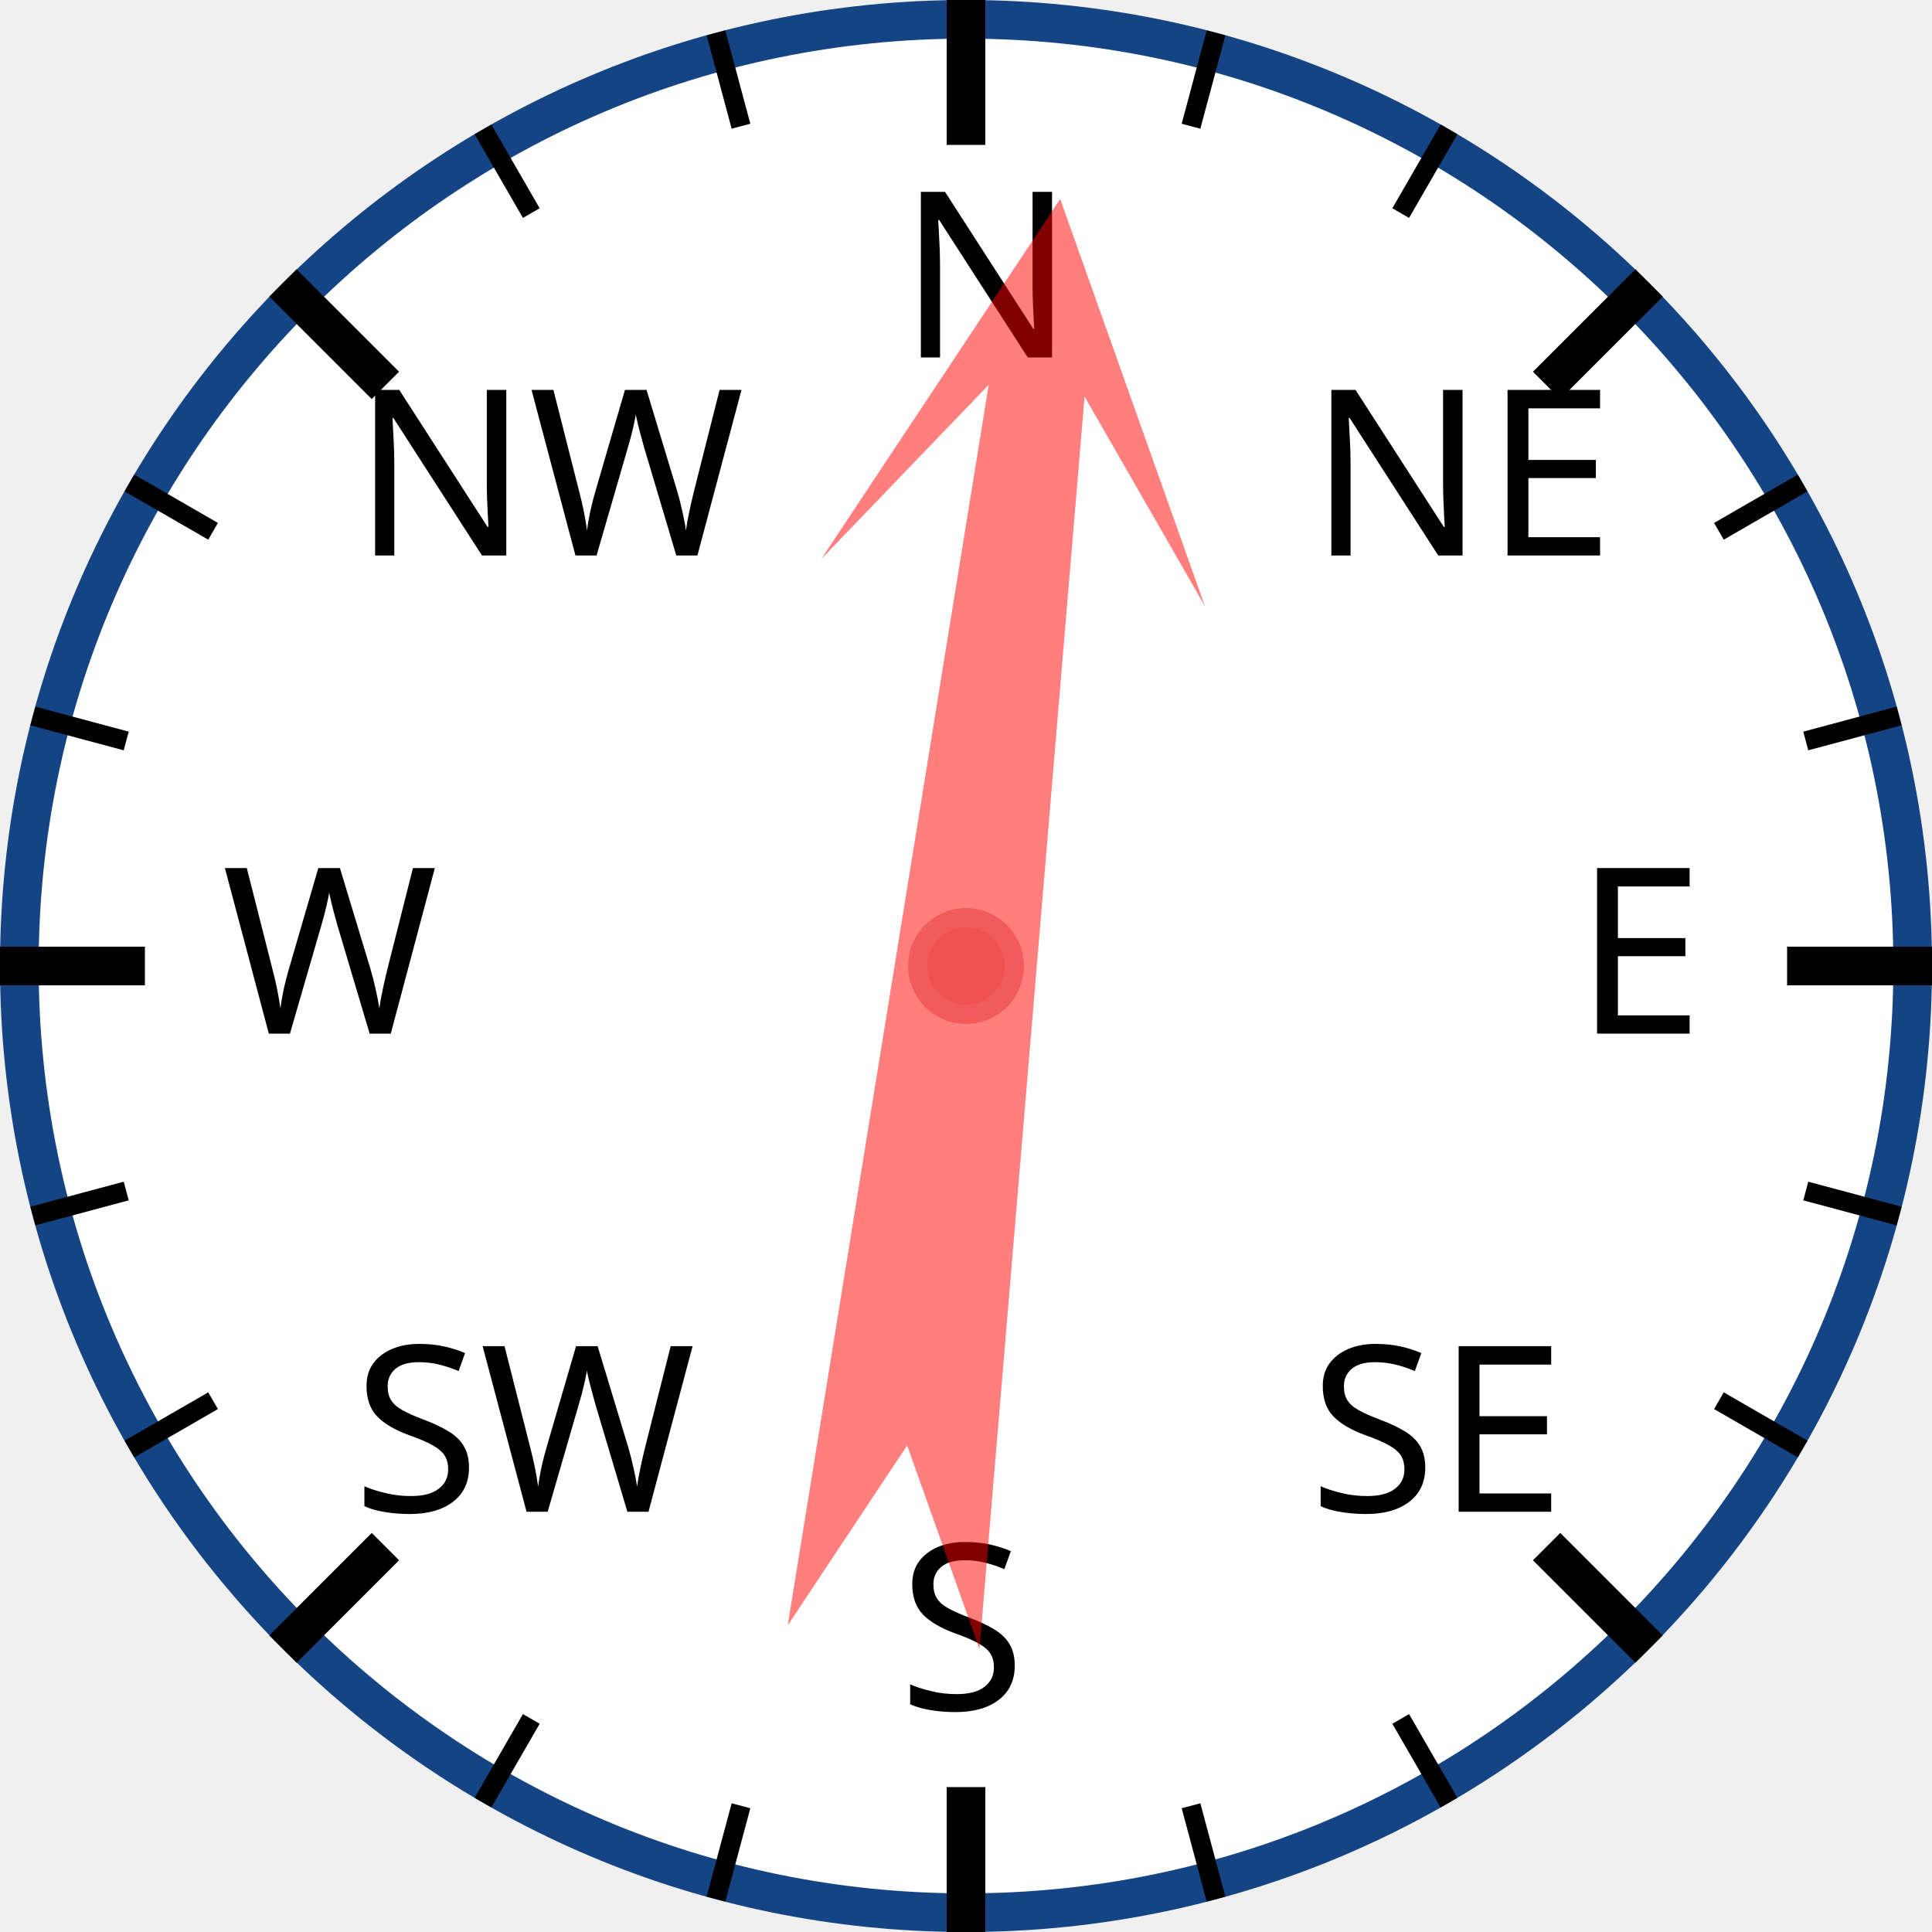
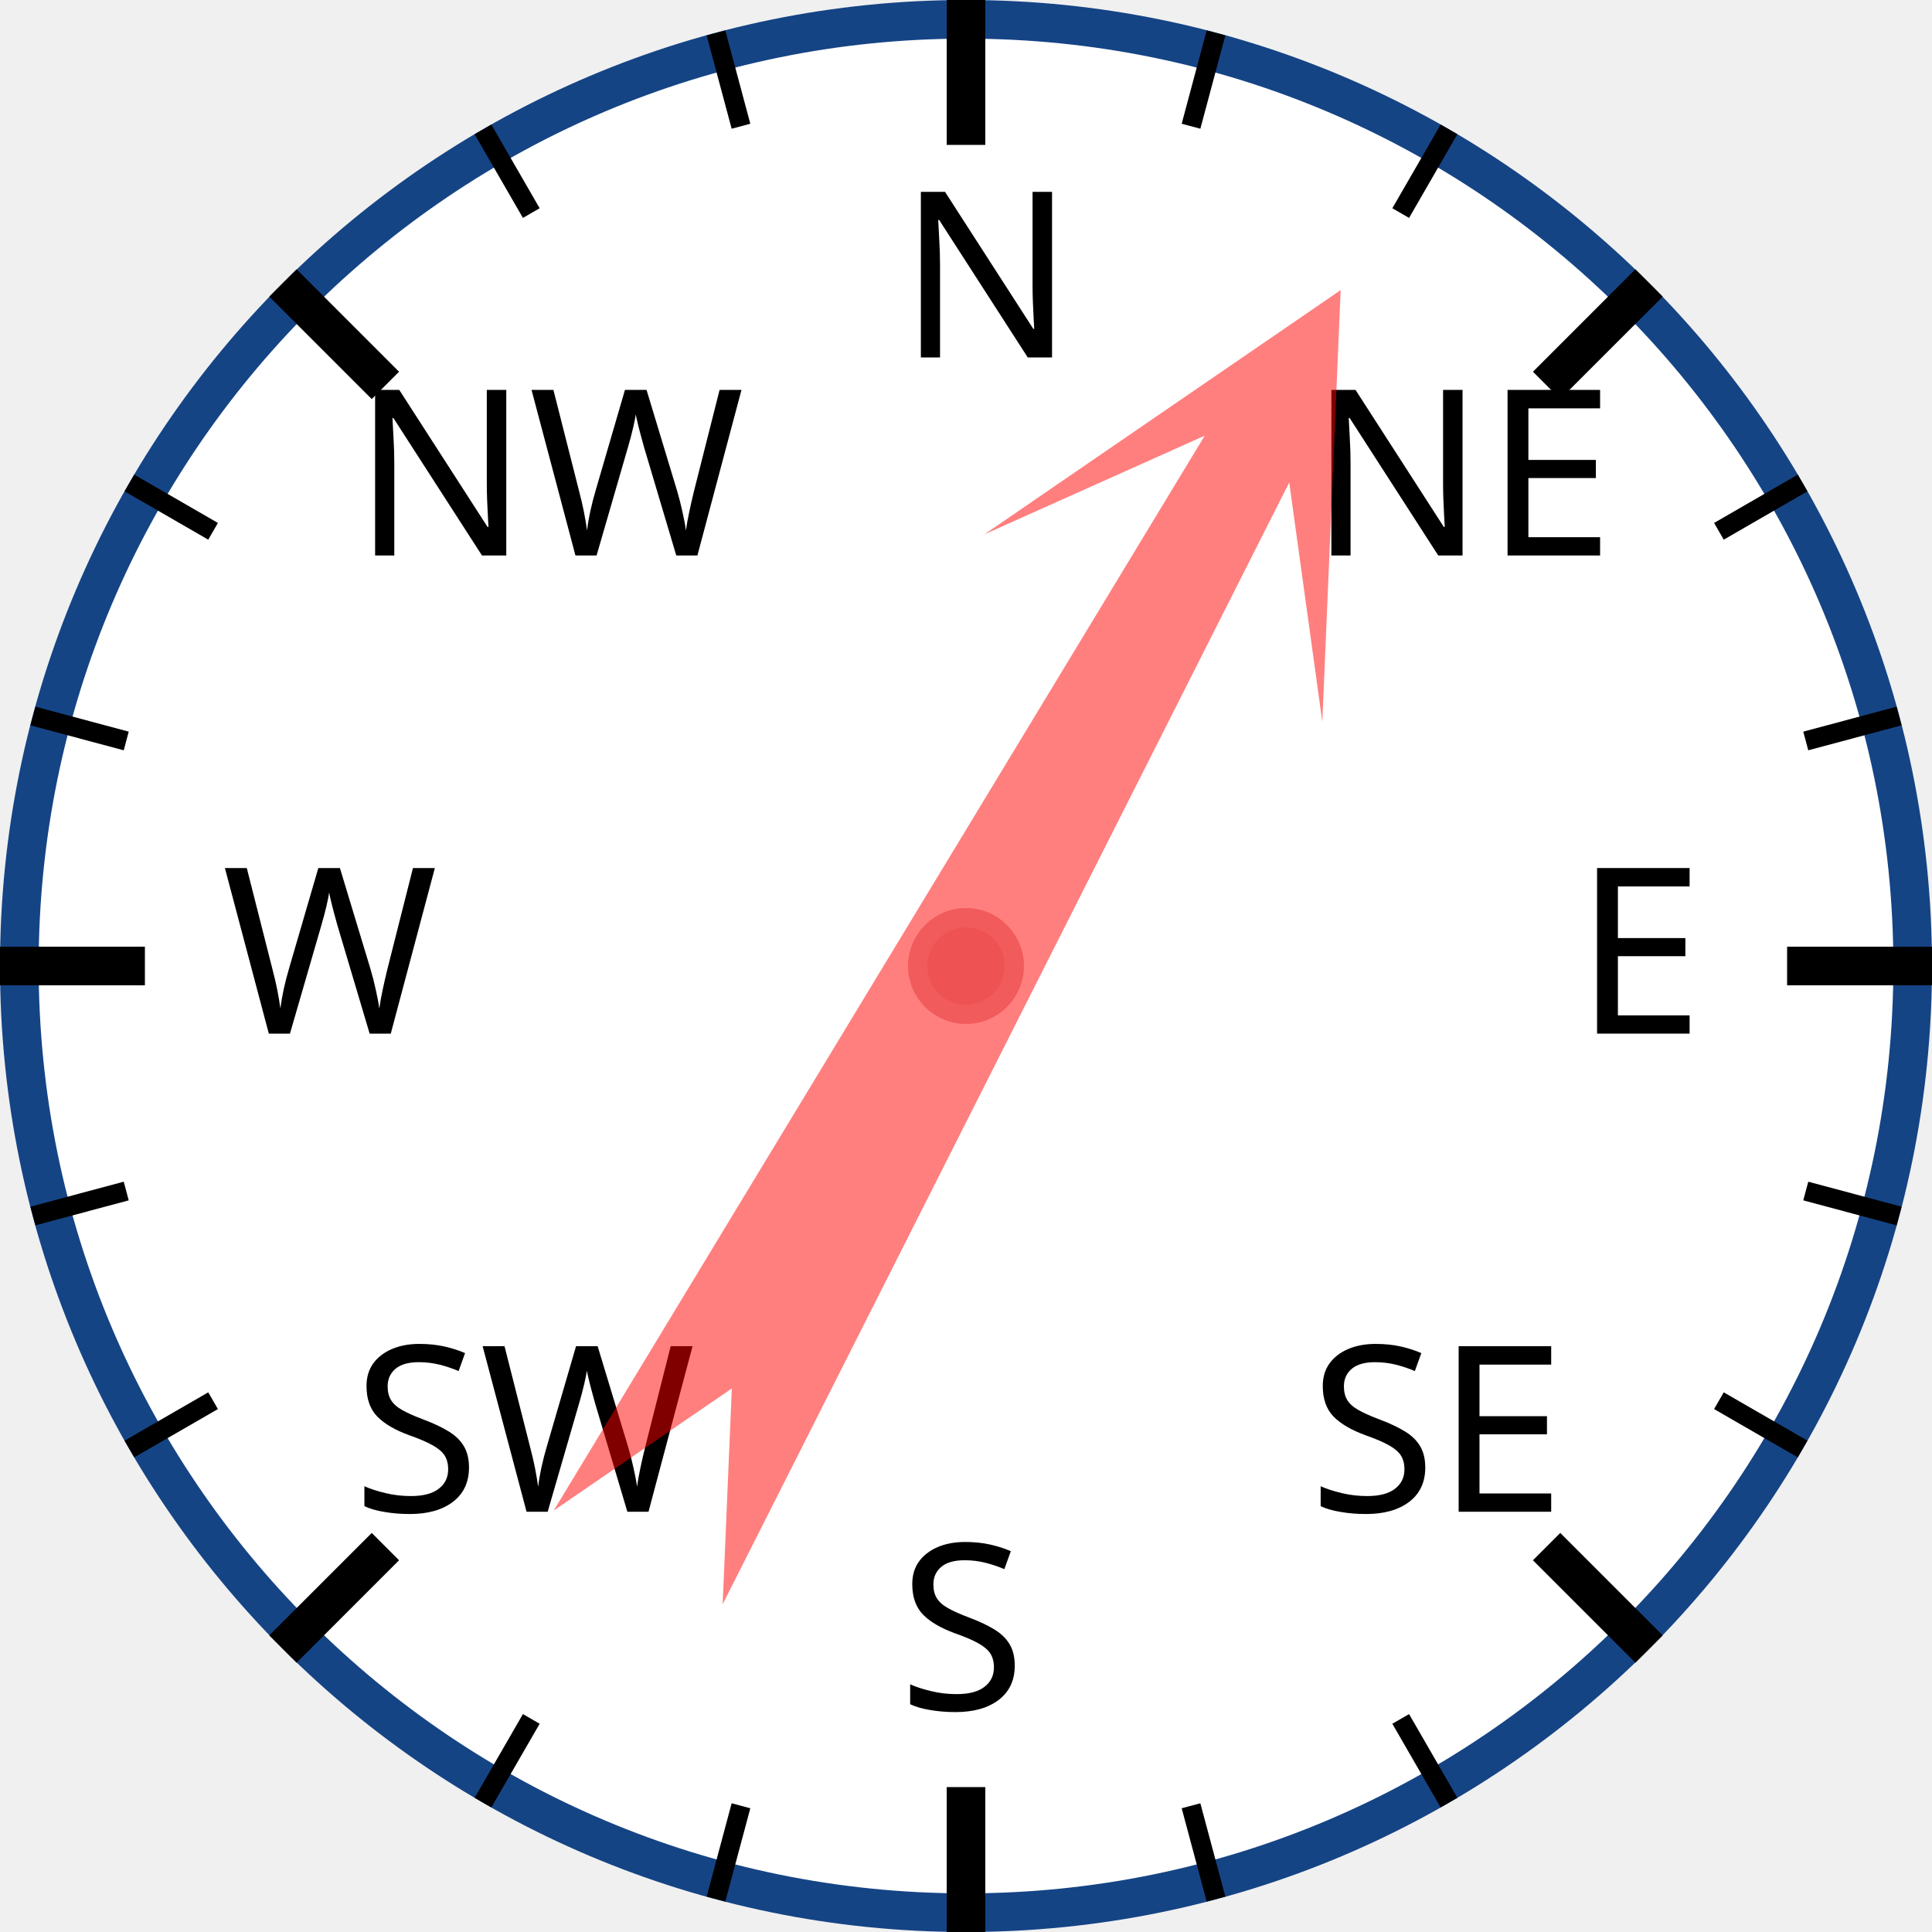
<svg xmlns="http://www.w3.org/2000/svg" width="120px" height="120px" viewBox="0 0 200 200">
  <circle cx="100" cy="100" r="98" style="fill: white; stroke: #154485; stroke-width: 4;" />
  <text x="93.0" y="37.0" style="font-family: sans-serif; font-size: 18pt;">N</text>
  <line x1="100.0" y1="0.0" x2="100.0" y2="15.0" style="stroke: black; stroke-width: 4;" />
  <line x1="74.118" y1="3.407" x2="76.706" y2="13.067" style="stroke: black; stroke-width: 2;" />
  <line x1="50" y1="13.397" x2="55" y2="22.058" style="stroke: black; stroke-width: 2;" />
  <text x="36.503" y="57.503" style="font-family: sans-serif; font-size: 18pt;">NW</text>
  <line x1="29.289" y1="29.289" x2="39.896" y2="39.896" style="stroke: black; stroke-width: 4;" />
  <line x1="13.397" y1="50" x2="22.058" y2="55" style="stroke: black; stroke-width: 2;" />
  <line x1="3.407" y1="74.118" x2="13.067" y2="76.706" style="stroke: black; stroke-width: 2;" />
  <text x="23.0" y="107.0" style="font-family: sans-serif; font-size: 18pt;">W</text>
  <line x1="0.0" y1="100.0" x2="15.0" y2="100.0" style="stroke: black; stroke-width: 4;" />
  <line x1="3.407" y1="125.882" x2="13.067" y2="123.294" style="stroke: black; stroke-width: 2;" />
  <line x1="13.397" y1="150" x2="22.058" y2="145" style="stroke: black; stroke-width: 2;" />
  <text x="36.503" y="156.497" style="font-family: sans-serif; font-size: 18pt;">SW</text>
  <line x1="29.289" y1="170.711" x2="39.896" y2="160.104" style="stroke: black; stroke-width: 4;" />
  <line x1="50" y1="186.603" x2="55" y2="177.942" style="stroke: black; stroke-width: 2;" />
  <line x1="74.118" y1="196.593" x2="76.706" y2="186.933" style="stroke: black; stroke-width: 2;" />
  <text x="93" y="177.0" style="font-family: sans-serif; font-size: 18pt;">S</text>
  <line x1="100" y1="200.0" x2="100" y2="185.0" style="stroke: black; stroke-width: 4;" />
  <line x1="125.882" y1="196.593" x2="123.294" y2="186.933" style="stroke: black; stroke-width: 2;" />
  <line x1="150.0" y1="186.603" x2="145.0" y2="177.942" style="stroke: black; stroke-width: 2;" />
  <text x="135.497" y="156.497" style="font-family: sans-serif; font-size: 18pt;">SE</text>
  <line x1="170.711" y1="170.711" x2="160.104" y2="160.104" style="stroke: black; stroke-width: 4;" />
  <line x1="186.603" y1="150" x2="177.942" y2="145" style="stroke: black; stroke-width: 2;" />
  <line x1="196.593" y1="125.882" x2="186.933" y2="123.294" style="stroke: black; stroke-width: 2;" />
  <text x="163.0" y="107" style="font-family: sans-serif; font-size: 18pt;">E</text>
  <line x1="200.0" y1="100" x2="185.0" y2="100" style="stroke: black; stroke-width: 4;" />
  <line x1="196.593" y1="74.118" x2="186.933" y2="76.706" style="stroke: black; stroke-width: 2;" />
  <line x1="186.603" y1="50" x2="177.942" y2="55" style="stroke: black; stroke-width: 2;" />
  <text x="135.497" y="57.503" style="font-family: sans-serif; font-size: 18pt;">NE</text>
  <line x1="170.711" y1="29.289" x2="160.104" y2="39.896" style="stroke: black; stroke-width: 4;" />
  <line x1="150" y1="13.397" x2="145" y2="22.058" style="stroke: black; stroke-width: 2;" />
  <line x1="125.882" y1="3.407" x2="123.294" y2="13.067" style="stroke: black; stroke-width: 2;" />
-   <polygon points="100 20 120 60 105 40 110 170 100 150 90 170 95 40 80 60" style="fill: red; fill-opacity: 0.5;" transform="rotate(7,100,100)" />
+   <polygon points="100 20 120 60 105 40 110 170 100 150 90 170 95 40 80 60" style="fill: red; fill-opacity: 0.5;" transform="rotate(29,100,100)" />
  <circle cx="100" cy="100" r="5" style="fill: #EE5252; stroke: #F25B5B; stroke-width: 2;" />
</svg>
